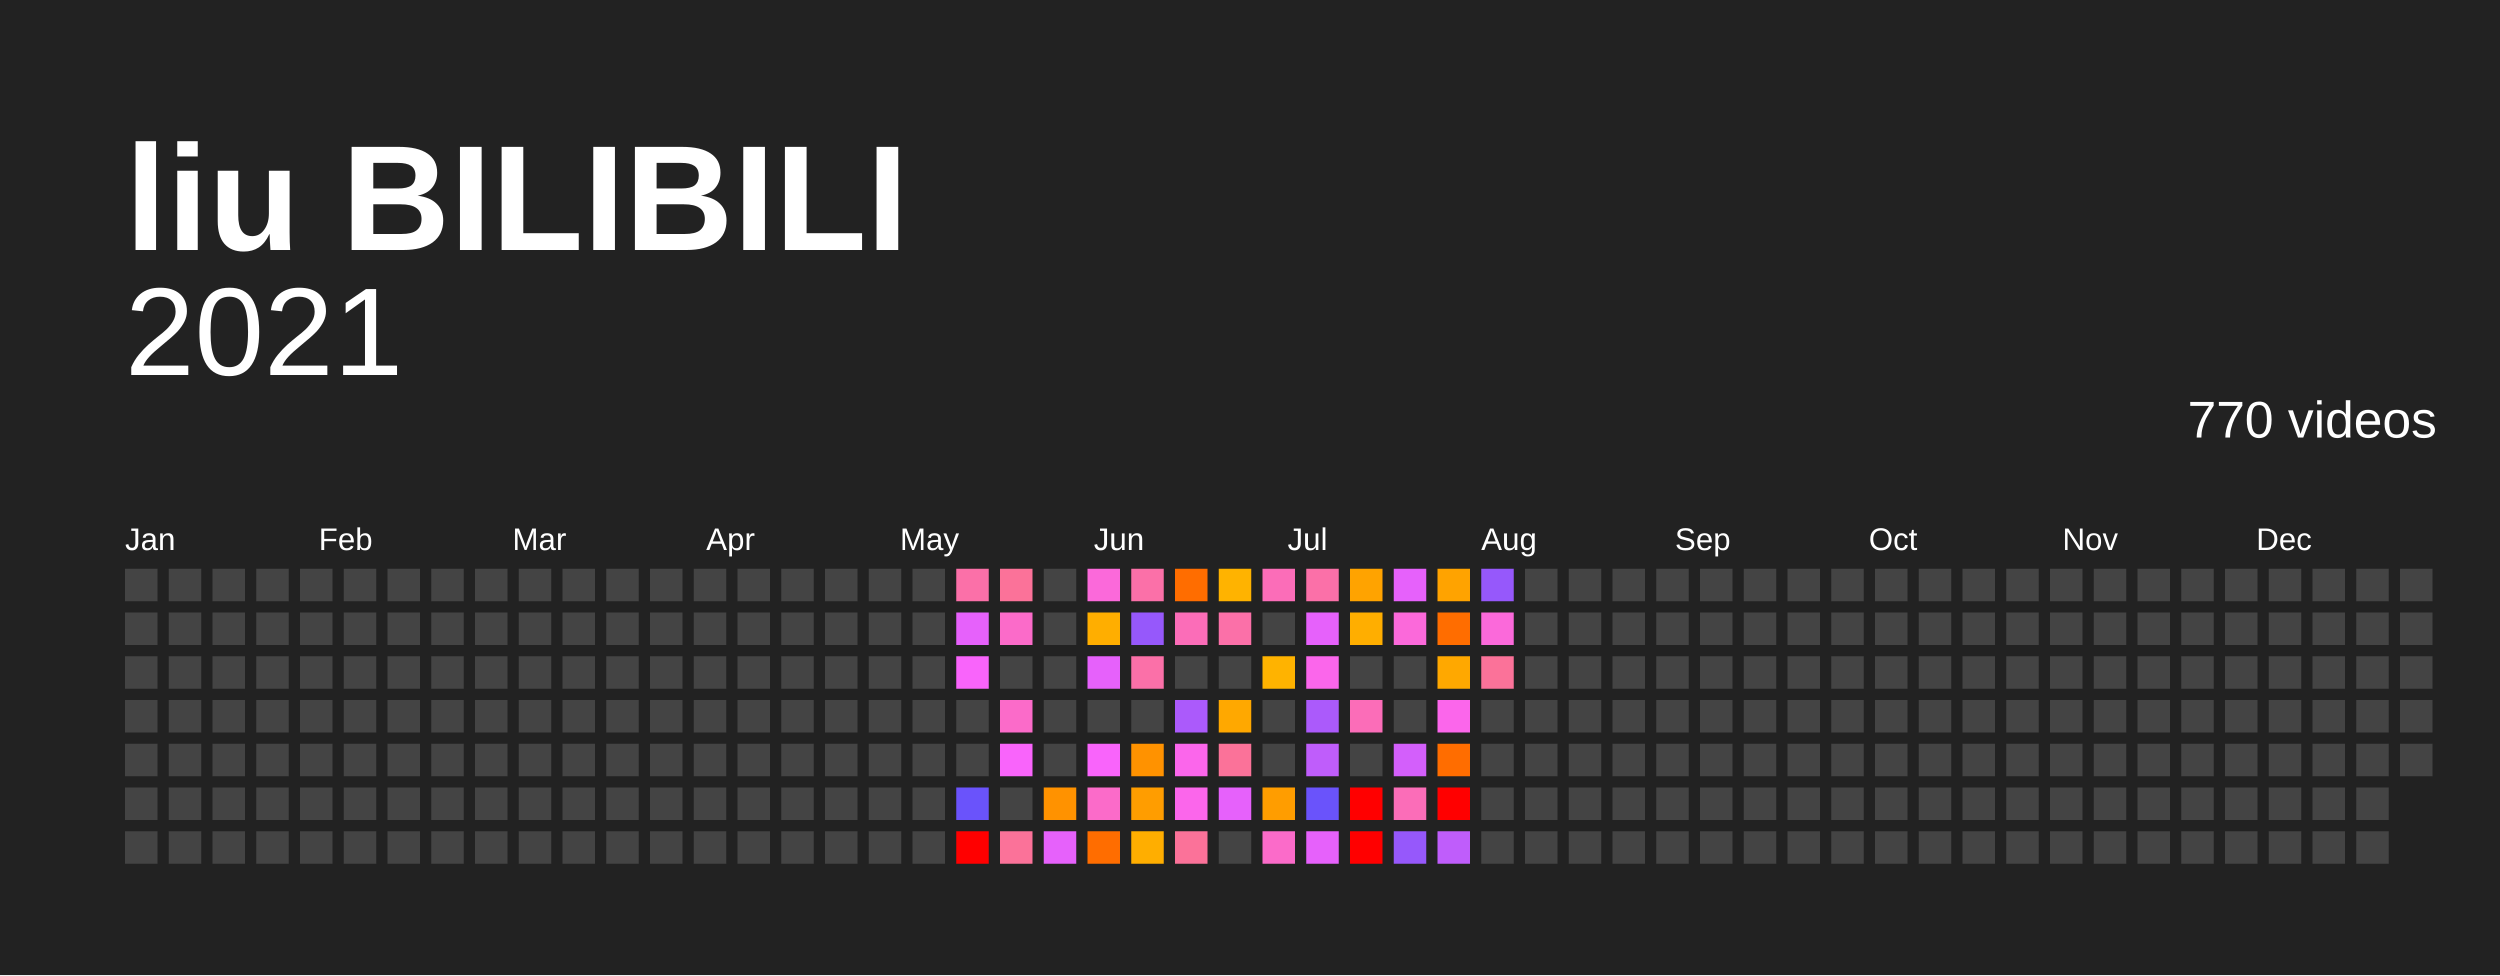
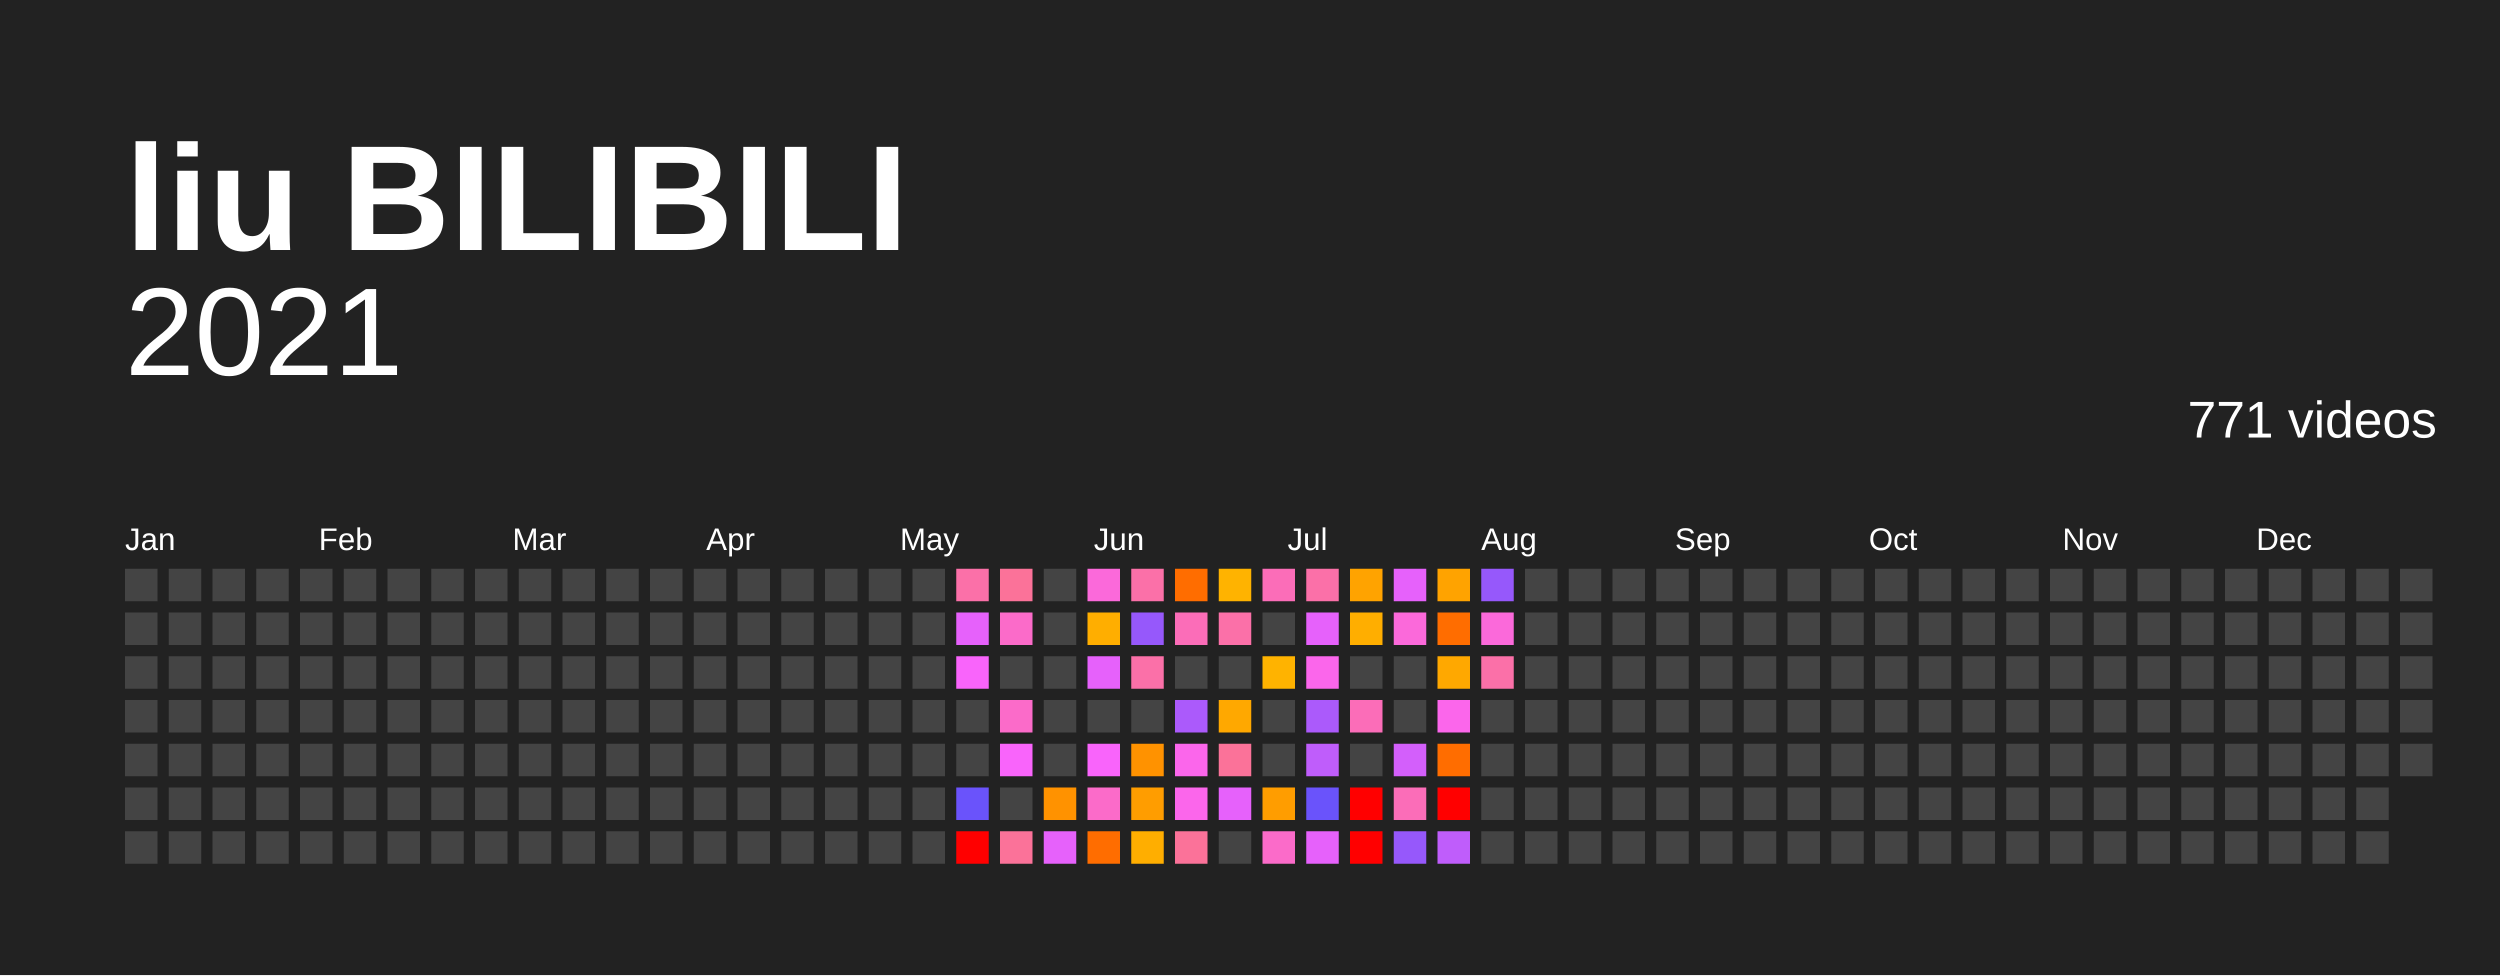
<svg xmlns="http://www.w3.org/2000/svg" baseProfile="full" height="78mm" version="1.1" viewBox="0,0,200,78" width="200mm">
  <defs />
  <rect fill="#222222" height="78" width="200" x="0" y="0" />
  <text fill="#FFFFFF" style="font-size:12px; font-family:Arial; font-weight:bold;" x="10" y="20">liu BILIBILI</text>
  <text alignment-baseline="hanging" fill="#FFFFFF" style="font-size:10.0px; font-family:Arial;" x="10" y="30">2021</text>
-   <text alignment-baseline="hanging" fill="#FFFFFF" style="font-size:4.125px; font-family:Arial;" x="175" y="35">770 videos</text>
+   <text alignment-baseline="hanging" fill="#FFFFFF" style="font-size:4.125px; font-family:Arial;" x="175" y="35">771 videos</text>
  <text fill="#FFFFFF" style="font-size:2.5px; font-family:Arial" x="10.0" y="44">Jan</text>
  <text fill="#FFFFFF" style="font-size:2.5px; font-family:Arial" x="25.5" y="44">Feb</text>
  <text fill="#FFFFFF" style="font-size:2.5px; font-family:Arial" x="41.0" y="44">Mar</text>
  <text fill="#FFFFFF" style="font-size:2.5px; font-family:Arial" x="56.5" y="44">Apr</text>
  <text fill="#FFFFFF" style="font-size:2.5px; font-family:Arial" x="72.0" y="44">May</text>
  <text fill="#FFFFFF" style="font-size:2.5px; font-family:Arial" x="87.5" y="44">Jun</text>
  <text fill="#FFFFFF" style="font-size:2.5px; font-family:Arial" x="103.0" y="44">Jul</text>
  <text fill="#FFFFFF" style="font-size:2.5px; font-family:Arial" x="118.5" y="44">Aug</text>
  <text fill="#FFFFFF" style="font-size:2.5px; font-family:Arial" x="134.0" y="44">Sep</text>
  <text fill="#FFFFFF" style="font-size:2.5px; font-family:Arial" x="149.5" y="44">Oct</text>
  <text fill="#FFFFFF" style="font-size:2.5px; font-family:Arial" x="165.0" y="44">Nov</text>
  <text fill="#FFFFFF" style="font-size:2.5px; font-family:Arial" x="180.5" y="44">Dec</text>
  <rect fill="#444444" height="2.6" width="2.6" x="10.0" y="45.5" />
  <rect fill="#444444" height="2.6" width="2.6" x="10.0" y="49.0" />
  <rect fill="#444444" height="2.6" width="2.6" x="10.0" y="52.5" />
  <rect fill="#444444" height="2.6" width="2.6" x="10.0" y="56.0" />
  <rect fill="#444444" height="2.6" width="2.6" x="10.0" y="59.5" />
  <rect fill="#444444" height="2.6" width="2.6" x="10.0" y="63.0" />
  <rect fill="#444444" height="2.6" width="2.6" x="10.0" y="66.5" />
  <rect fill="#444444" height="2.6" width="2.6" x="13.5" y="45.5" />
  <rect fill="#444444" height="2.6" width="2.6" x="13.5" y="49.0" />
  <rect fill="#444444" height="2.6" width="2.6" x="13.5" y="52.5" />
  <rect fill="#444444" height="2.6" width="2.6" x="13.5" y="56.0" />
  <rect fill="#444444" height="2.6" width="2.6" x="13.5" y="59.5" />
  <rect fill="#444444" height="2.6" width="2.6" x="13.5" y="63.0" />
  <rect fill="#444444" height="2.6" width="2.6" x="13.5" y="66.5" />
  <rect fill="#444444" height="2.6" width="2.6" x="17.0" y="45.5" />
  <rect fill="#444444" height="2.6" width="2.6" x="17.0" y="49.0" />
  <rect fill="#444444" height="2.6" width="2.6" x="17.0" y="52.5" />
  <rect fill="#444444" height="2.6" width="2.6" x="17.0" y="56.0" />
  <rect fill="#444444" height="2.6" width="2.6" x="17.0" y="59.5" />
  <rect fill="#444444" height="2.6" width="2.6" x="17.0" y="63.0" />
  <rect fill="#444444" height="2.6" width="2.6" x="17.0" y="66.5" />
  <rect fill="#444444" height="2.6" width="2.6" x="20.5" y="45.5" />
  <rect fill="#444444" height="2.6" width="2.6" x="20.5" y="49.0" />
  <rect fill="#444444" height="2.6" width="2.6" x="20.5" y="52.5" />
  <rect fill="#444444" height="2.6" width="2.6" x="20.5" y="56.0" />
  <rect fill="#444444" height="2.6" width="2.6" x="20.5" y="59.5" />
  <rect fill="#444444" height="2.6" width="2.6" x="20.5" y="63.0" />
  <rect fill="#444444" height="2.6" width="2.6" x="20.5" y="66.5" />
  <rect fill="#444444" height="2.6" width="2.6" x="24.0" y="45.5" />
  <rect fill="#444444" height="2.6" width="2.6" x="24.0" y="49.0" />
  <rect fill="#444444" height="2.6" width="2.6" x="24.0" y="52.5" />
  <rect fill="#444444" height="2.6" width="2.6" x="24.0" y="56.0" />
  <rect fill="#444444" height="2.6" width="2.6" x="24.0" y="59.5" />
  <rect fill="#444444" height="2.6" width="2.6" x="24.0" y="63.0" />
  <rect fill="#444444" height="2.6" width="2.6" x="24.0" y="66.5" />
  <rect fill="#444444" height="2.6" width="2.6" x="27.5" y="45.5" />
  <rect fill="#444444" height="2.6" width="2.6" x="27.5" y="49.0" />
  <rect fill="#444444" height="2.6" width="2.6" x="27.5" y="52.5" />
  <rect fill="#444444" height="2.6" width="2.6" x="27.5" y="56.0" />
  <rect fill="#444444" height="2.6" width="2.6" x="27.5" y="59.5" />
  <rect fill="#444444" height="2.6" width="2.6" x="27.5" y="63.0" />
  <rect fill="#444444" height="2.6" width="2.6" x="27.5" y="66.5" />
  <rect fill="#444444" height="2.6" width="2.6" x="31.0" y="45.5" />
  <rect fill="#444444" height="2.6" width="2.6" x="31.0" y="49.0" />
  <rect fill="#444444" height="2.6" width="2.6" x="31.0" y="52.5" />
  <rect fill="#444444" height="2.6" width="2.6" x="31.0" y="56.0" />
  <rect fill="#444444" height="2.6" width="2.6" x="31.0" y="59.5" />
  <rect fill="#444444" height="2.6" width="2.6" x="31.0" y="63.0" />
  <rect fill="#444444" height="2.6" width="2.6" x="31.0" y="66.5" />
  <rect fill="#444444" height="2.6" width="2.6" x="34.5" y="45.5" />
  <rect fill="#444444" height="2.6" width="2.6" x="34.5" y="49.0" />
  <rect fill="#444444" height="2.6" width="2.6" x="34.5" y="52.5" />
  <rect fill="#444444" height="2.6" width="2.6" x="34.5" y="56.0" />
  <rect fill="#444444" height="2.6" width="2.6" x="34.5" y="59.5" />
  <rect fill="#444444" height="2.6" width="2.6" x="34.5" y="63.0" />
  <rect fill="#444444" height="2.6" width="2.6" x="34.5" y="66.5" />
  <rect fill="#444444" height="2.6" width="2.6" x="38.0" y="45.5" />
  <rect fill="#444444" height="2.6" width="2.6" x="38.0" y="49.0" />
  <rect fill="#444444" height="2.6" width="2.6" x="38.0" y="52.5" />
  <rect fill="#444444" height="2.6" width="2.6" x="38.0" y="56.0" />
  <rect fill="#444444" height="2.6" width="2.6" x="38.0" y="59.5" />
  <rect fill="#444444" height="2.6" width="2.6" x="38.0" y="63.0" />
  <rect fill="#444444" height="2.6" width="2.6" x="38.0" y="66.5" />
  <rect fill="#444444" height="2.6" width="2.6" x="41.5" y="45.5" />
  <rect fill="#444444" height="2.6" width="2.6" x="41.5" y="49.0" />
  <rect fill="#444444" height="2.6" width="2.6" x="41.5" y="52.5" />
  <rect fill="#444444" height="2.6" width="2.6" x="41.5" y="56.0" />
  <rect fill="#444444" height="2.6" width="2.6" x="41.5" y="59.5" />
  <rect fill="#444444" height="2.6" width="2.6" x="41.5" y="63.0" />
  <rect fill="#444444" height="2.6" width="2.6" x="41.5" y="66.5" />
  <rect fill="#444444" height="2.6" width="2.6" x="45.0" y="45.5" />
  <rect fill="#444444" height="2.6" width="2.6" x="45.0" y="49.0" />
  <rect fill="#444444" height="2.6" width="2.6" x="45.0" y="52.5" />
  <rect fill="#444444" height="2.6" width="2.6" x="45.0" y="56.0" />
  <rect fill="#444444" height="2.6" width="2.6" x="45.0" y="59.5" />
  <rect fill="#444444" height="2.6" width="2.6" x="45.0" y="63.0" />
  <rect fill="#444444" height="2.6" width="2.6" x="45.0" y="66.5" />
  <rect fill="#444444" height="2.6" width="2.6" x="48.5" y="45.5" />
  <rect fill="#444444" height="2.6" width="2.6" x="48.5" y="49.0" />
  <rect fill="#444444" height="2.6" width="2.6" x="48.5" y="52.5" />
  <rect fill="#444444" height="2.6" width="2.6" x="48.5" y="56.0" />
  <rect fill="#444444" height="2.6" width="2.6" x="48.5" y="59.5" />
  <rect fill="#444444" height="2.6" width="2.6" x="48.5" y="63.0" />
  <rect fill="#444444" height="2.6" width="2.6" x="48.5" y="66.5" />
  <rect fill="#444444" height="2.6" width="2.6" x="52.0" y="45.5" />
  <rect fill="#444444" height="2.6" width="2.6" x="52.0" y="49.0" />
  <rect fill="#444444" height="2.6" width="2.6" x="52.0" y="52.5" />
  <rect fill="#444444" height="2.6" width="2.6" x="52.0" y="56.0" />
  <rect fill="#444444" height="2.6" width="2.6" x="52.0" y="59.5" />
  <rect fill="#444444" height="2.6" width="2.6" x="52.0" y="63.0" />
  <rect fill="#444444" height="2.6" width="2.6" x="52.0" y="66.5" />
  <rect fill="#444444" height="2.6" width="2.6" x="55.5" y="45.5" />
  <rect fill="#444444" height="2.6" width="2.6" x="55.5" y="49.0" />
  <rect fill="#444444" height="2.6" width="2.6" x="55.5" y="52.5" />
  <rect fill="#444444" height="2.6" width="2.6" x="55.5" y="56.0" />
  <rect fill="#444444" height="2.6" width="2.6" x="55.5" y="59.5" />
  <rect fill="#444444" height="2.6" width="2.6" x="55.5" y="63.0" />
  <rect fill="#444444" height="2.6" width="2.6" x="55.5" y="66.5" />
  <rect fill="#444444" height="2.6" width="2.6" x="59.0" y="45.5" />
  <rect fill="#444444" height="2.6" width="2.6" x="59.0" y="49.0" />
  <rect fill="#444444" height="2.6" width="2.6" x="59.0" y="52.5" />
  <rect fill="#444444" height="2.6" width="2.6" x="59.0" y="56.0" />
  <rect fill="#444444" height="2.6" width="2.6" x="59.0" y="59.5" />
  <rect fill="#444444" height="2.6" width="2.6" x="59.0" y="63.0" />
  <rect fill="#444444" height="2.6" width="2.6" x="59.0" y="66.5" />
  <rect fill="#444444" height="2.6" width="2.6" x="62.5" y="45.5" />
  <rect fill="#444444" height="2.6" width="2.6" x="62.5" y="49.0" />
  <rect fill="#444444" height="2.6" width="2.6" x="62.5" y="52.5" />
  <rect fill="#444444" height="2.6" width="2.6" x="62.5" y="56.0" />
  <rect fill="#444444" height="2.6" width="2.6" x="62.5" y="59.5" />
  <rect fill="#444444" height="2.6" width="2.6" x="62.5" y="63.0" />
  <rect fill="#444444" height="2.6" width="2.6" x="62.5" y="66.5" />
  <rect fill="#444444" height="2.6" width="2.6" x="66.0" y="45.5" />
  <rect fill="#444444" height="2.6" width="2.6" x="66.0" y="49.0" />
  <rect fill="#444444" height="2.6" width="2.6" x="66.0" y="52.5" />
  <rect fill="#444444" height="2.6" width="2.6" x="66.0" y="56.0" />
  <rect fill="#444444" height="2.6" width="2.6" x="66.0" y="59.5" />
  <rect fill="#444444" height="2.6" width="2.6" x="66.0" y="63.0" />
  <rect fill="#444444" height="2.6" width="2.6" x="66.0" y="66.5" />
  <rect fill="#444444" height="2.6" width="2.6" x="69.5" y="45.5" />
  <rect fill="#444444" height="2.6" width="2.6" x="69.5" y="49.0" />
  <rect fill="#444444" height="2.6" width="2.6" x="69.5" y="52.5" />
  <rect fill="#444444" height="2.6" width="2.6" x="69.5" y="56.0" />
  <rect fill="#444444" height="2.6" width="2.6" x="69.5" y="59.5" />
  <rect fill="#444444" height="2.6" width="2.6" x="69.5" y="63.0" />
  <rect fill="#444444" height="2.6" width="2.6" x="69.5" y="66.5" />
  <rect fill="#444444" height="2.6" width="2.6" x="73.0" y="45.5" />
  <rect fill="#444444" height="2.6" width="2.6" x="73.0" y="49.0" />
  <rect fill="#444444" height="2.6" width="2.6" x="73.0" y="52.5" />
  <rect fill="#444444" height="2.6" width="2.6" x="73.0" y="56.0" />
  <rect fill="#444444" height="2.6" width="2.6" x="73.0" y="59.5" />
  <rect fill="#444444" height="2.6" width="2.6" x="73.0" y="63.0" />
  <rect fill="#444444" height="2.6" width="2.6" x="73.0" y="66.5" />
  <rect fill="#fb70a8" height="2.6" width="2.6" x="76.5" y="45.5" />
  <rect fill="#e661fb" height="2.6" width="2.6" x="76.5" y="49.0" />
  <rect fill="#f964fb" height="2.6" width="2.6" x="76.5" y="52.5" />
  <rect fill="#444444" height="2.6" width="2.6" x="76.5" y="56.0" />
  <rect fill="#444444" height="2.6" width="2.6" x="76.5" y="59.5" />
  <rect fill="#6a53fb" height="2.6" width="2.6" x="76.5" y="63.0" />
  <rect fill="red" height="2.6" width="2.6" x="76.5" y="66.5" />
  <rect fill="#fb7299" height="2.6" width="2.6" x="80.0" y="45.5" />
  <rect fill="#fb6bc9" height="2.6" width="2.6" x="80.0" y="49.0" />
  <rect fill="#444444" height="2.6" width="2.6" x="80.0" y="52.5" />
  <rect fill="#fb6bc9" height="2.6" width="2.6" x="80.0" y="56.0" />
  <rect fill="#f964fb" height="2.6" width="2.6" x="80.0" y="59.5" />
  <rect fill="#444444" height="2.6" width="2.6" x="80.0" y="63.0" />
  <rect fill="#fb7299" height="2.6" width="2.6" x="80.0" y="66.5" />
  <rect fill="#444444" height="2.6" width="2.6" x="83.5" y="45.5" />
  <rect fill="#444444" height="2.6" width="2.6" x="83.5" y="49.0" />
  <rect fill="#444444" height="2.6" width="2.6" x="83.5" y="52.5" />
  <rect fill="#444444" height="2.6" width="2.6" x="83.5" y="56.0" />
  <rect fill="#444444" height="2.6" width="2.6" x="83.5" y="59.5" />
  <rect fill="#ff9200" height="2.6" width="2.6" x="83.5" y="63.0" />
  <rect fill="#e661fb" height="2.6" width="2.6" x="83.5" y="66.5" />
  <rect fill="#fb69da" height="2.6" width="2.6" x="87.0" y="45.5" />
  <rect fill="#ffae00" height="2.6" width="2.6" x="87.0" y="49.0" />
  <rect fill="#e661fb" height="2.6" width="2.6" x="87.0" y="52.5" />
  <rect fill="#444444" height="2.6" width="2.6" x="87.0" y="56.0" />
  <rect fill="#f964fb" height="2.6" width="2.6" x="87.0" y="59.5" />
  <rect fill="#fb6bc9" height="2.6" width="2.6" x="87.0" y="63.0" />
  <rect fill="#ff6d00" height="2.6" width="2.6" x="87.0" y="66.5" />
  <rect fill="#fb70a8" height="2.6" width="2.6" x="90.5" y="45.5" />
  <rect fill="#9658fb" height="2.6" width="2.6" x="90.5" y="49.0" />
  <rect fill="#fb70a8" height="2.6" width="2.6" x="90.5" y="52.5" />
  <rect fill="#444444" height="2.6" width="2.6" x="90.5" y="56.0" />
  <rect fill="#ff9200" height="2.6" width="2.6" x="90.5" y="59.5" />
  <rect fill="#ff9d00" height="2.6" width="2.6" x="90.5" y="63.0" />
  <rect fill="#ffae00" height="2.6" width="2.6" x="90.5" y="66.5" />
  <rect fill="#ff6d00" height="2.6" width="2.6" x="94.0" y="45.5" />
  <rect fill="#fb6db8" height="2.6" width="2.6" x="94.0" y="49.0" />
  <rect fill="#444444" height="2.6" width="2.6" x="94.0" y="52.5" />
  <rect fill="#ab5afb" height="2.6" width="2.6" x="94.0" y="56.0" />
  <rect fill="#fb66eb" height="2.6" width="2.6" x="94.0" y="59.5" />
  <rect fill="#fb66eb" height="2.6" width="2.6" x="94.0" y="63.0" />
  <rect fill="#fb7299" height="2.6" width="2.6" x="94.0" y="66.5" />
  <rect fill="#ffb300" height="2.6" width="2.6" x="97.5" y="45.5" />
  <rect fill="#fb70a8" height="2.6" width="2.6" x="97.5" y="49.0" />
  <rect fill="#444444" height="2.6" width="2.6" x="97.5" y="52.5" />
  <rect fill="#ffa800" height="2.6" width="2.6" x="97.5" y="56.0" />
  <rect fill="#fb7299" height="2.6" width="2.6" x="97.5" y="59.5" />
  <rect fill="#e661fb" height="2.6" width="2.6" x="97.5" y="63.0" />
  <rect fill="#444444" height="2.6" width="2.6" x="97.5" y="66.5" />
  <rect fill="#fb6db8" height="2.6" width="2.6" x="101.0" y="45.5" />
  <rect fill="#444444" height="2.6" width="2.6" x="101.0" y="49.0" />
  <rect fill="#ffb300" height="2.6" width="2.6" x="101.0" y="52.5" />
  <rect fill="#444444" height="2.6" width="2.6" x="101.0" y="56.0" />
  <rect fill="#444444" height="2.6" width="2.6" x="101.0" y="59.5" />
  <rect fill="#ff9d00" height="2.6" width="2.6" x="101.0" y="63.0" />
  <rect fill="#fb6bc9" height="2.6" width="2.6" x="101.0" y="66.5" />
  <rect fill="#fb70a8" height="2.6" width="2.6" x="104.5" y="45.5" />
  <rect fill="#e661fb" height="2.6" width="2.6" x="104.5" y="49.0" />
  <rect fill="#fb66eb" height="2.6" width="2.6" x="104.5" y="52.5" />
  <rect fill="#ab5afb" height="2.6" width="2.6" x="104.5" y="56.0" />
  <rect fill="#bf5dfb" height="2.6" width="2.6" x="104.5" y="59.5" />
  <rect fill="#6a53fb" height="2.6" width="2.6" x="104.5" y="63.0" />
  <rect fill="#e661fb" height="2.6" width="2.6" x="104.5" y="66.5" />
  <rect fill="#ffa300" height="2.6" width="2.6" x="108.0" y="45.5" />
  <rect fill="#ffae00" height="2.6" width="2.6" x="108.0" y="49.0" />
  <rect fill="#444444" height="2.6" width="2.6" x="108.0" y="52.5" />
  <rect fill="#fb6db8" height="2.6" width="2.6" x="108.0" y="56.0" />
  <rect fill="#444444" height="2.6" width="2.6" x="108.0" y="59.5" />
  <rect fill="red" height="2.6" width="2.6" x="108.0" y="63.0" />
  <rect fill="red" height="2.6" width="2.6" x="108.0" y="66.5" />
  <rect fill="#e661fb" height="2.6" width="2.6" x="111.5" y="45.5" />
  <rect fill="#fb69da" height="2.6" width="2.6" x="111.5" y="49.0" />
  <rect fill="#444444" height="2.6" width="2.6" x="111.5" y="52.5" />
  <rect fill="#444444" height="2.6" width="2.6" x="111.5" y="56.0" />
  <rect fill="#d35ffb" height="2.6" width="2.6" x="111.5" y="59.5" />
  <rect fill="#fb6db8" height="2.6" width="2.6" x="111.5" y="63.0" />
  <rect fill="#9658fb" height="2.6" width="2.6" x="111.5" y="66.5" />
  <rect fill="#ffa300" height="2.6" width="2.6" x="115.0" y="45.5" />
  <rect fill="#ff6d00" height="2.6" width="2.6" x="115.0" y="49.0" />
  <rect fill="#ffa800" height="2.6" width="2.6" x="115.0" y="52.5" />
  <rect fill="#fb66eb" height="2.6" width="2.6" x="115.0" y="56.0" />
  <rect fill="#ff6d00" height="2.6" width="2.6" x="115.0" y="59.5" />
  <rect fill="red" height="2.6" width="2.6" x="115.0" y="63.0" />
  <rect fill="#bf5dfb" height="2.6" width="2.6" x="115.0" y="66.5" />
  <rect fill="#9658fb" height="2.6" width="2.6" x="118.5" y="45.5" />
  <rect fill="#fb69da" height="2.6" width="2.6" x="118.5" y="49.0" />
-   <rect fill="#fb7299" height="2.6" width="2.6" x="118.5" y="52.5" />
+   <rect fill="#fb70a8" height="2.6" width="2.6" x="118.5" y="52.5" />
  <rect fill="#444444" height="2.6" width="2.6" x="118.5" y="56.0" />
  <rect fill="#444444" height="2.6" width="2.6" x="118.5" y="59.5" />
  <rect fill="#444444" height="2.6" width="2.6" x="118.5" y="63.0" />
  <rect fill="#444444" height="2.6" width="2.6" x="118.5" y="66.5" />
  <rect fill="#444444" height="2.6" width="2.6" x="122.0" y="45.5" />
  <rect fill="#444444" height="2.6" width="2.6" x="122.0" y="49.0" />
  <rect fill="#444444" height="2.6" width="2.6" x="122.0" y="52.5" />
  <rect fill="#444444" height="2.6" width="2.6" x="122.0" y="56.0" />
  <rect fill="#444444" height="2.6" width="2.6" x="122.0" y="59.5" />
  <rect fill="#444444" height="2.6" width="2.6" x="122.0" y="63.0" />
  <rect fill="#444444" height="2.6" width="2.6" x="122.0" y="66.5" />
  <rect fill="#444444" height="2.6" width="2.6" x="125.5" y="45.5" />
  <rect fill="#444444" height="2.6" width="2.6" x="125.5" y="49.0" />
  <rect fill="#444444" height="2.6" width="2.6" x="125.5" y="52.5" />
  <rect fill="#444444" height="2.6" width="2.6" x="125.5" y="56.0" />
  <rect fill="#444444" height="2.6" width="2.6" x="125.5" y="59.5" />
  <rect fill="#444444" height="2.6" width="2.6" x="125.5" y="63.0" />
  <rect fill="#444444" height="2.6" width="2.6" x="125.5" y="66.5" />
  <rect fill="#444444" height="2.6" width="2.6" x="129.0" y="45.5" />
  <rect fill="#444444" height="2.6" width="2.6" x="129.0" y="49.0" />
  <rect fill="#444444" height="2.6" width="2.6" x="129.0" y="52.5" />
  <rect fill="#444444" height="2.6" width="2.6" x="129.0" y="56.0" />
  <rect fill="#444444" height="2.6" width="2.6" x="129.0" y="59.5" />
  <rect fill="#444444" height="2.6" width="2.6" x="129.0" y="63.0" />
  <rect fill="#444444" height="2.6" width="2.6" x="129.0" y="66.5" />
  <rect fill="#444444" height="2.6" width="2.6" x="132.5" y="45.5" />
  <rect fill="#444444" height="2.6" width="2.6" x="132.5" y="49.0" />
  <rect fill="#444444" height="2.6" width="2.6" x="132.5" y="52.5" />
  <rect fill="#444444" height="2.6" width="2.6" x="132.5" y="56.0" />
  <rect fill="#444444" height="2.6" width="2.6" x="132.5" y="59.5" />
  <rect fill="#444444" height="2.6" width="2.6" x="132.5" y="63.0" />
  <rect fill="#444444" height="2.6" width="2.6" x="132.5" y="66.5" />
  <rect fill="#444444" height="2.6" width="2.6" x="136.0" y="45.5" />
  <rect fill="#444444" height="2.6" width="2.6" x="136.0" y="49.0" />
  <rect fill="#444444" height="2.6" width="2.6" x="136.0" y="52.5" />
  <rect fill="#444444" height="2.6" width="2.6" x="136.0" y="56.0" />
  <rect fill="#444444" height="2.6" width="2.6" x="136.0" y="59.5" />
  <rect fill="#444444" height="2.6" width="2.6" x="136.0" y="63.0" />
  <rect fill="#444444" height="2.6" width="2.6" x="136.0" y="66.5" />
  <rect fill="#444444" height="2.6" width="2.6" x="139.5" y="45.5" />
  <rect fill="#444444" height="2.6" width="2.6" x="139.5" y="49.0" />
  <rect fill="#444444" height="2.6" width="2.6" x="139.5" y="52.5" />
  <rect fill="#444444" height="2.6" width="2.6" x="139.5" y="56.0" />
  <rect fill="#444444" height="2.6" width="2.6" x="139.5" y="59.5" />
  <rect fill="#444444" height="2.6" width="2.6" x="139.5" y="63.0" />
  <rect fill="#444444" height="2.6" width="2.6" x="139.5" y="66.5" />
  <rect fill="#444444" height="2.6" width="2.6" x="143.0" y="45.5" />
  <rect fill="#444444" height="2.6" width="2.6" x="143.0" y="49.0" />
  <rect fill="#444444" height="2.6" width="2.6" x="143.0" y="52.5" />
  <rect fill="#444444" height="2.6" width="2.6" x="143.0" y="56.0" />
  <rect fill="#444444" height="2.6" width="2.6" x="143.0" y="59.5" />
  <rect fill="#444444" height="2.6" width="2.6" x="143.0" y="63.0" />
  <rect fill="#444444" height="2.6" width="2.6" x="143.0" y="66.5" />
  <rect fill="#444444" height="2.6" width="2.6" x="146.5" y="45.5" />
  <rect fill="#444444" height="2.6" width="2.6" x="146.5" y="49.0" />
  <rect fill="#444444" height="2.6" width="2.6" x="146.5" y="52.5" />
  <rect fill="#444444" height="2.6" width="2.6" x="146.5" y="56.0" />
  <rect fill="#444444" height="2.6" width="2.6" x="146.5" y="59.5" />
  <rect fill="#444444" height="2.6" width="2.6" x="146.5" y="63.0" />
  <rect fill="#444444" height="2.6" width="2.6" x="146.5" y="66.5" />
  <rect fill="#444444" height="2.6" width="2.6" x="150.0" y="45.5" />
  <rect fill="#444444" height="2.6" width="2.6" x="150.0" y="49.0" />
  <rect fill="#444444" height="2.6" width="2.6" x="150.0" y="52.5" />
  <rect fill="#444444" height="2.6" width="2.6" x="150.0" y="56.0" />
  <rect fill="#444444" height="2.6" width="2.6" x="150.0" y="59.5" />
  <rect fill="#444444" height="2.6" width="2.6" x="150.0" y="63.0" />
  <rect fill="#444444" height="2.6" width="2.6" x="150.0" y="66.5" />
  <rect fill="#444444" height="2.6" width="2.6" x="153.5" y="45.5" />
  <rect fill="#444444" height="2.6" width="2.6" x="153.5" y="49.0" />
  <rect fill="#444444" height="2.6" width="2.6" x="153.5" y="52.5" />
  <rect fill="#444444" height="2.6" width="2.6" x="153.5" y="56.0" />
  <rect fill="#444444" height="2.6" width="2.6" x="153.5" y="59.5" />
  <rect fill="#444444" height="2.6" width="2.6" x="153.5" y="63.0" />
  <rect fill="#444444" height="2.6" width="2.6" x="153.5" y="66.5" />
  <rect fill="#444444" height="2.6" width="2.6" x="157.0" y="45.5" />
  <rect fill="#444444" height="2.6" width="2.6" x="157.0" y="49.0" />
  <rect fill="#444444" height="2.6" width="2.6" x="157.0" y="52.5" />
  <rect fill="#444444" height="2.6" width="2.6" x="157.0" y="56.0" />
  <rect fill="#444444" height="2.6" width="2.6" x="157.0" y="59.5" />
  <rect fill="#444444" height="2.6" width="2.6" x="157.0" y="63.0" />
  <rect fill="#444444" height="2.6" width="2.6" x="157.0" y="66.5" />
  <rect fill="#444444" height="2.6" width="2.6" x="160.5" y="45.5" />
  <rect fill="#444444" height="2.6" width="2.6" x="160.5" y="49.0" />
  <rect fill="#444444" height="2.6" width="2.6" x="160.5" y="52.5" />
  <rect fill="#444444" height="2.6" width="2.6" x="160.5" y="56.0" />
  <rect fill="#444444" height="2.6" width="2.6" x="160.5" y="59.5" />
  <rect fill="#444444" height="2.6" width="2.6" x="160.5" y="63.0" />
  <rect fill="#444444" height="2.6" width="2.6" x="160.5" y="66.5" />
  <rect fill="#444444" height="2.6" width="2.6" x="164.0" y="45.5" />
  <rect fill="#444444" height="2.6" width="2.6" x="164.0" y="49.0" />
  <rect fill="#444444" height="2.6" width="2.6" x="164.0" y="52.5" />
  <rect fill="#444444" height="2.6" width="2.6" x="164.0" y="56.0" />
  <rect fill="#444444" height="2.6" width="2.6" x="164.0" y="59.5" />
  <rect fill="#444444" height="2.6" width="2.6" x="164.0" y="63.0" />
  <rect fill="#444444" height="2.6" width="2.6" x="164.0" y="66.5" />
  <rect fill="#444444" height="2.6" width="2.6" x="167.5" y="45.5" />
  <rect fill="#444444" height="2.6" width="2.6" x="167.5" y="49.0" />
  <rect fill="#444444" height="2.6" width="2.6" x="167.5" y="52.5" />
  <rect fill="#444444" height="2.6" width="2.6" x="167.5" y="56.0" />
  <rect fill="#444444" height="2.6" width="2.6" x="167.5" y="59.5" />
  <rect fill="#444444" height="2.6" width="2.6" x="167.5" y="63.0" />
  <rect fill="#444444" height="2.6" width="2.6" x="167.5" y="66.5" />
  <rect fill="#444444" height="2.6" width="2.6" x="171.0" y="45.5" />
  <rect fill="#444444" height="2.6" width="2.6" x="171.0" y="49.0" />
  <rect fill="#444444" height="2.6" width="2.6" x="171.0" y="52.5" />
  <rect fill="#444444" height="2.6" width="2.6" x="171.0" y="56.0" />
  <rect fill="#444444" height="2.6" width="2.6" x="171.0" y="59.5" />
  <rect fill="#444444" height="2.6" width="2.6" x="171.0" y="63.0" />
  <rect fill="#444444" height="2.6" width="2.6" x="171.0" y="66.5" />
  <rect fill="#444444" height="2.6" width="2.6" x="174.5" y="45.5" />
  <rect fill="#444444" height="2.6" width="2.6" x="174.5" y="49.0" />
  <rect fill="#444444" height="2.6" width="2.6" x="174.5" y="52.5" />
  <rect fill="#444444" height="2.6" width="2.6" x="174.5" y="56.0" />
  <rect fill="#444444" height="2.6" width="2.6" x="174.5" y="59.5" />
  <rect fill="#444444" height="2.6" width="2.6" x="174.5" y="63.0" />
  <rect fill="#444444" height="2.6" width="2.6" x="174.5" y="66.5" />
  <rect fill="#444444" height="2.6" width="2.6" x="178.0" y="45.5" />
  <rect fill="#444444" height="2.6" width="2.6" x="178.0" y="49.0" />
  <rect fill="#444444" height="2.6" width="2.6" x="178.0" y="52.5" />
  <rect fill="#444444" height="2.6" width="2.6" x="178.0" y="56.0" />
  <rect fill="#444444" height="2.6" width="2.6" x="178.0" y="59.5" />
  <rect fill="#444444" height="2.6" width="2.6" x="178.0" y="63.0" />
  <rect fill="#444444" height="2.6" width="2.6" x="178.0" y="66.5" />
  <rect fill="#444444" height="2.6" width="2.6" x="181.5" y="45.5" />
  <rect fill="#444444" height="2.6" width="2.6" x="181.5" y="49.0" />
  <rect fill="#444444" height="2.6" width="2.6" x="181.5" y="52.5" />
  <rect fill="#444444" height="2.6" width="2.6" x="181.5" y="56.0" />
  <rect fill="#444444" height="2.6" width="2.6" x="181.5" y="59.5" />
  <rect fill="#444444" height="2.6" width="2.6" x="181.5" y="63.0" />
  <rect fill="#444444" height="2.6" width="2.6" x="181.5" y="66.5" />
  <rect fill="#444444" height="2.6" width="2.6" x="185.0" y="45.5" />
  <rect fill="#444444" height="2.6" width="2.6" x="185.0" y="49.0" />
  <rect fill="#444444" height="2.6" width="2.6" x="185.0" y="52.5" />
  <rect fill="#444444" height="2.6" width="2.6" x="185.0" y="56.0" />
  <rect fill="#444444" height="2.6" width="2.6" x="185.0" y="59.5" />
  <rect fill="#444444" height="2.6" width="2.6" x="185.0" y="63.0" />
  <rect fill="#444444" height="2.6" width="2.6" x="185.0" y="66.5" />
  <rect fill="#444444" height="2.6" width="2.6" x="188.5" y="45.5" />
  <rect fill="#444444" height="2.6" width="2.6" x="188.5" y="49.0" />
  <rect fill="#444444" height="2.6" width="2.6" x="188.5" y="52.5" />
  <rect fill="#444444" height="2.6" width="2.6" x="188.5" y="56.0" />
  <rect fill="#444444" height="2.6" width="2.6" x="188.5" y="59.5" />
  <rect fill="#444444" height="2.6" width="2.6" x="188.5" y="63.0" />
  <rect fill="#444444" height="2.6" width="2.6" x="188.5" y="66.5" />
  <rect fill="#444444" height="2.6" width="2.6" x="192.0" y="45.5" />
  <rect fill="#444444" height="2.6" width="2.6" x="192.0" y="49.0" />
  <rect fill="#444444" height="2.6" width="2.6" x="192.0" y="52.5" />
  <rect fill="#444444" height="2.6" width="2.6" x="192.0" y="56.0" />
  <rect fill="#444444" height="2.6" width="2.6" x="192.0" y="59.5" />
</svg>
